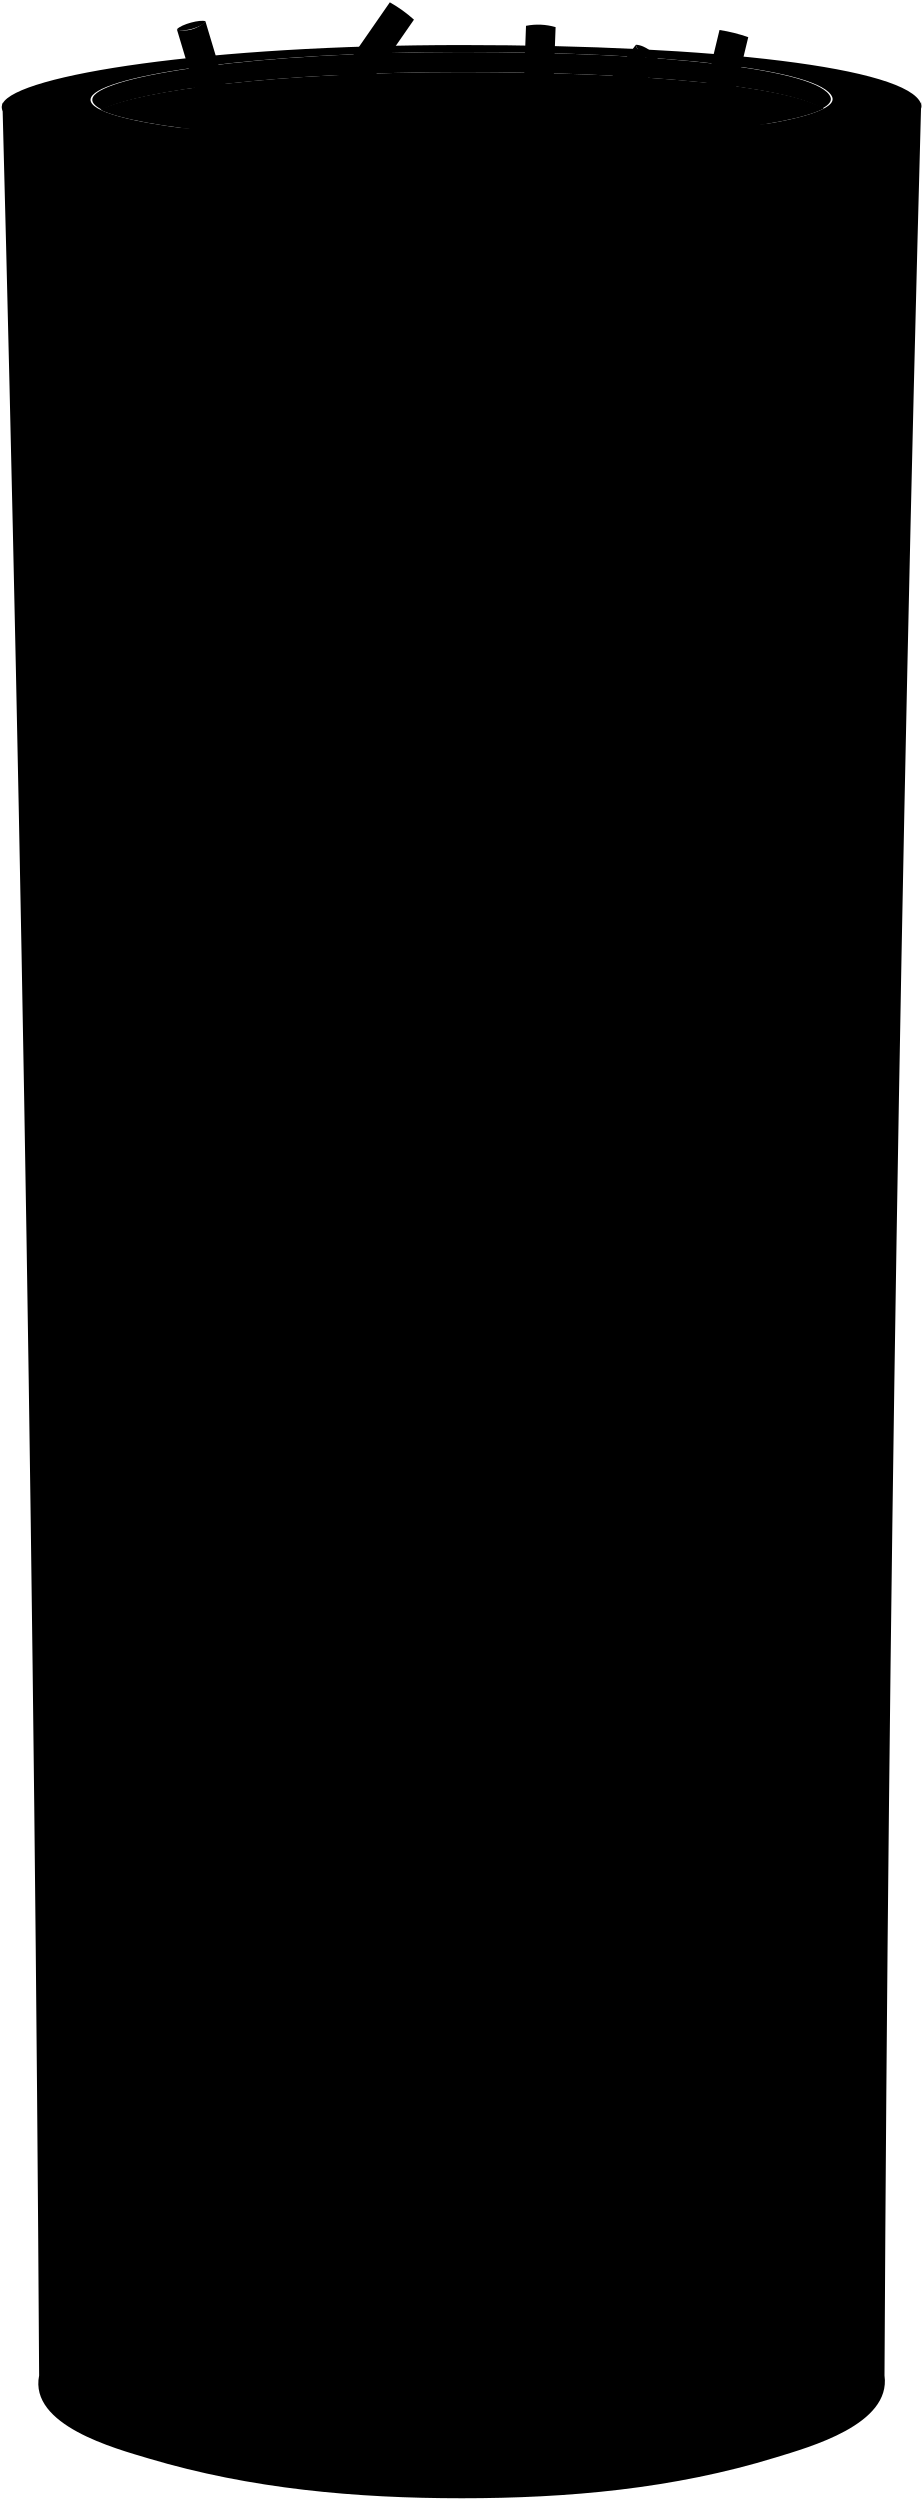
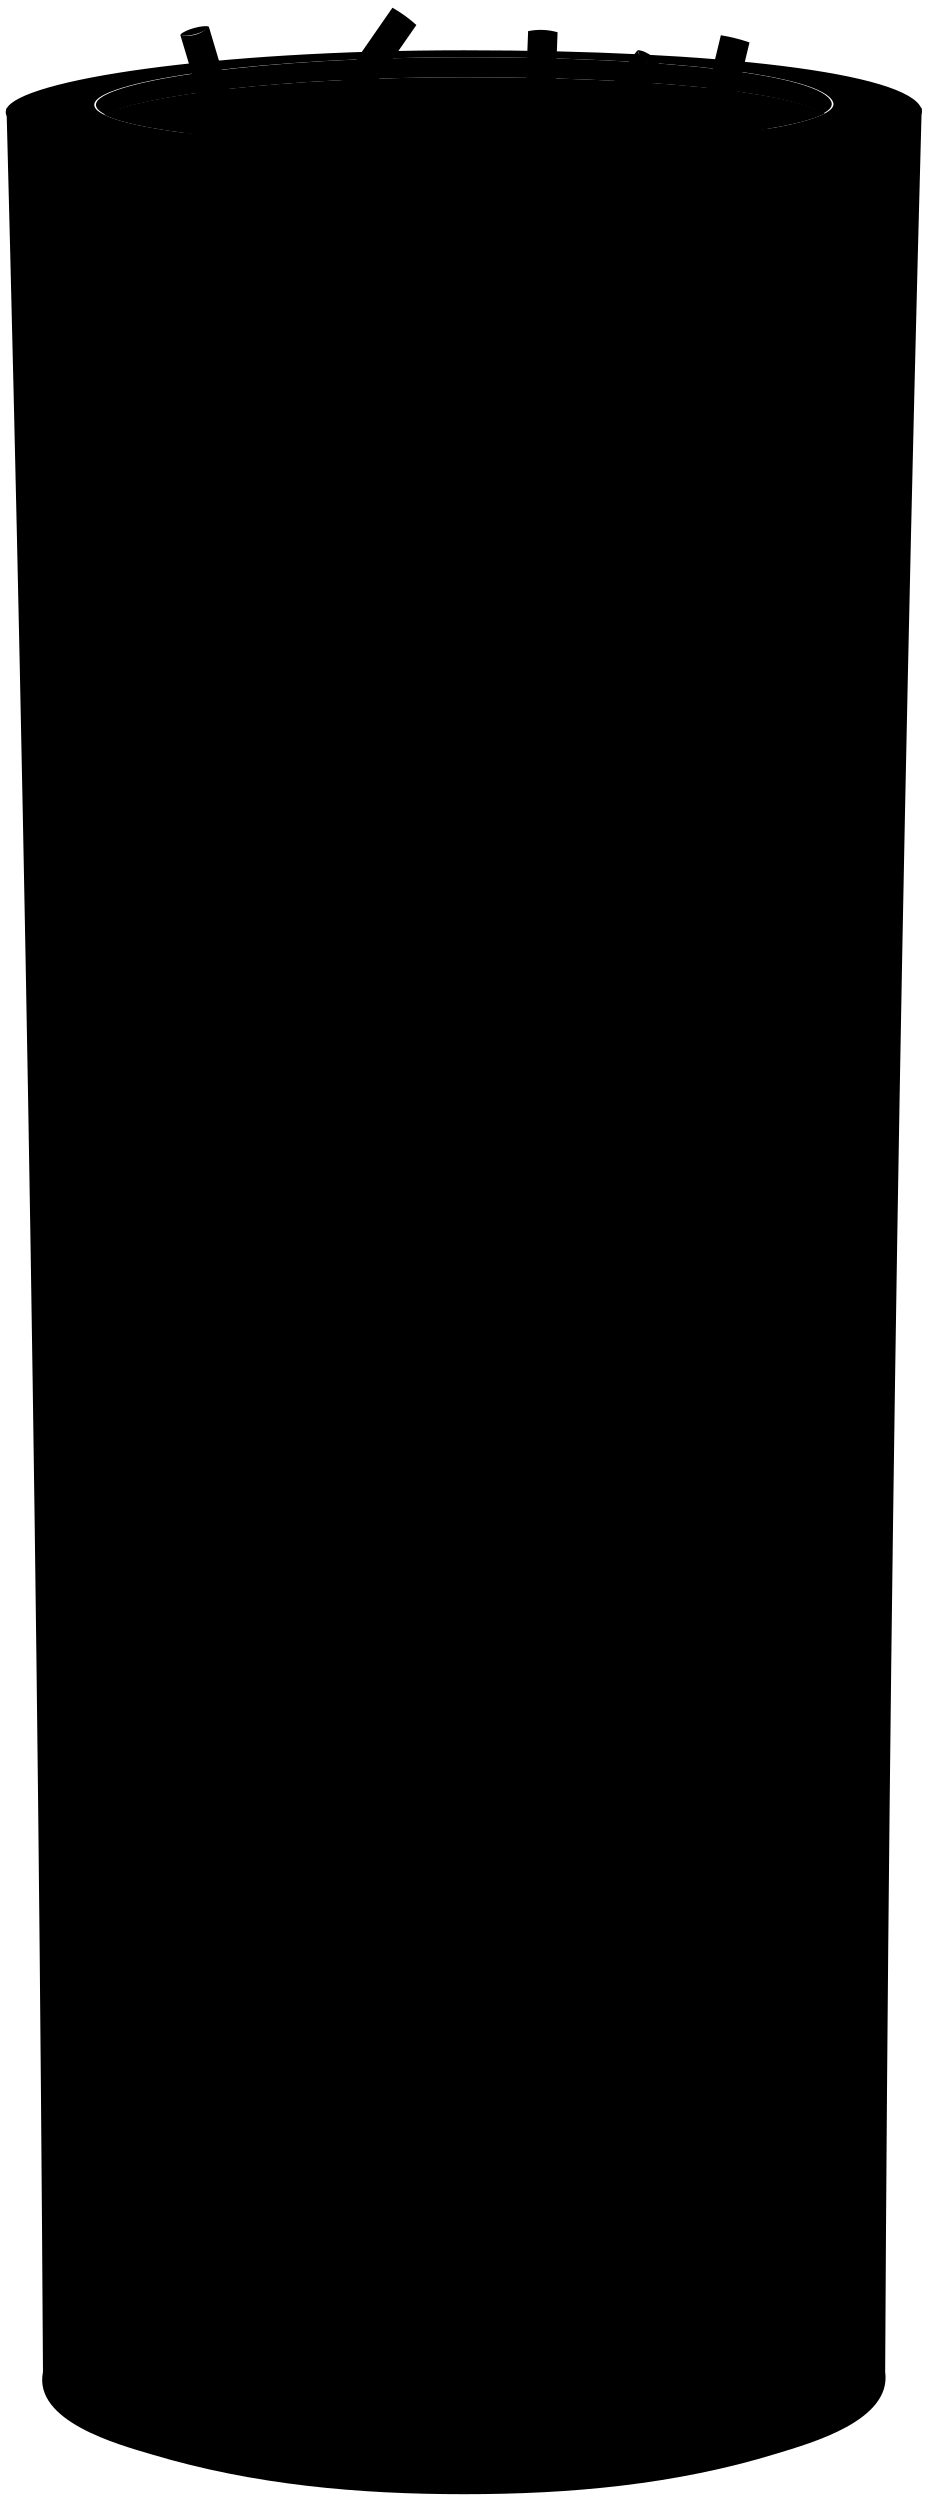
- <svg viewBox="0 0 528.53 1431.29">
+ <svg viewBox="0 0 159.96 431.02">
  <g class="canSide">
-     <path d="M470.66,62.16c4-2.13,5.69-4.34,4.81-6.57C469.21,39.7,381,29.79,264.35,29.79S59.78,43,53.23,55.59c-1.29,2.5.57,4.93,5.2,7.24C79.85,51.65,160.81,41.28,264.35,41.28,368.4,41.28,449.88,49.17,470.66,62.16Z" />
-     <path d="M1.39,58.59c3.31,26,521.88,20,526,0q-17.67,650.58-21,1301.43c3.89,28.07-42.76,40.91-62.38,46.94-58.37,17.94-118.89,23.33-179.62,23.33-60.5,0-120.81-5.34-179.11-22.72-19.53-5.83-68.65-19-62.88-47.56Q18.48,709.22,1.39,58.59Z" />
+     <path d="M141.9,19.58c1.2-.64,1.7-1.3,1.44-2C141.46,12.84,115,9.87,80,9.87s-61.38,4-63.34,7.74c-.39.75.17,1.48,1.56,2.17,6.42-3.35,30.71-6.46,61.78-6.46S135.66,15.68,141.9,19.58Z" />
+     <path d="M1.12,18.51c1,7.81,156.56,6,157.79,0q-5.29,195.18-6.3,390.43c1.17,8.42-12.83,12.27-18.71,14.08-17.51,5.38-35.67,7-53.89,7s-36.24-1.6-53.73-6.82c-5.86-1.74-20.6-5.71-18.87-14.26Q6.24,213.7,1.12,18.51Z" />
  </g>
-   <path class="sand" d="M471.63,62.16c-20.88-13-102.74-20.88-207.28-20.88-104,0-185.37,10.37-206.89,21.55C78.71,73.37,158.4,81.39,264.35,81.39,374.32,81.39,451.72,72.7,471.63,62.16Z" />
-   <path class="canTop" d="M264.37,25.79c145.18,0,255.08,12.88,262.88,33.53,6.5,17.22-99,33.54-262.88,33.54C104.29,92.86-7.45,77.38,1.5,59.32,9.65,42.89,119.19,25.79,264.37,25.79ZM52.24,55.59C45,69.48,135.18,81.39,264.35,81.39c132.21,0,217.36-12.55,212.11-25.8-6.29-15.89-95-25.8-212.11-25.8S58.82,43,52.24,55.59Z" />
-   <path class="cigaretteBody" d="M181.45,61.56c6.38.73,13.05,1.84,20.17.67L208,53c-4.55-3.33-8.7-6.25-14-9.64Z" />
+   <path class="sand" d="M142.19,19.58c-6.26-3.9-30.82-6.26-62.18-6.26s-55.62,3.11-62.07,6.46C24.31,23,48.22,25.35,80,25.35,113,25.35,136.21,22.74,142.19,19.58Z" />
+   <path class="canTop" d="M80,8.67c43.56,0,76.52,3.86,78.86,10.06C160.82,23.9,129.16,28.79,80,28.79c-48,0-81.55-4.64-78.86-10.06C3.59,13.8,36.46,8.67,80,8.67ZM16.37,17.61C14.21,21.78,41.25,25.35,80,25.35c39.66,0,65.2-3.77,63.63-7.74C141.75,12.84,115.15,9.87,80,9.87S18.35,13.82,16.37,17.61Z" />
+   <path class="cigaretteBody" d="M55.14,19.4a21.25,21.25,0,0,0,6,.2l1.91-2.77c-1.36-1-2.6-1.87-4.18-2.89Z" />
  <g class="cigaretteFilter">
-     <path d="M117.6,12.18c-2.7-1.2-13.87,1.69-16.33,4.61C104.82,18.71,116,15.56,117.6,12.18Z" />
-     <path d="M377.45,36.08l.07-.09c-.91-4.64-8.21-10.23-13.42-10.37l-.07.09C365.08,30.47,372.36,35.78,377.45,36.08Z" />
+     <path d="M36,4.59c-.81-.36-4.16.5-4.9,1.38C32.15,6.55,35.51,5.6,36,4.59Z" />
+     <path d="M113.94,11.76l0,0c-.28-1.39-2.47-3.07-4-3.11l0,0C110.22,10.07,112.41,11.67,113.94,11.76Z" />
  </g>
  <g class="cigaretteTip">
-     <path d="M117.6,12.18c-4.19,4.55-11.53,6.38-16.33,4.61l14.26,47.56c5.38.89,11.08.19,17.26-1.5Z" />
-     <path d="M223.19,1.33l-29.12,42c5.25,3.39,9.4,6.31,14,9.64L237,11.25A77.49,77.49,0,0,0,223.19,1.33Z" />
-     <path d="M364,25.71l-27,35.74c5.71.72,12.6,2.12,20,1.63l20.39-27C372.36,35.78,365.08,30.47,364,25.71Z" />
-     <path d="M401.3,61.27a49.13,49.13,0,0,0,17.47-.11l9.62-39.88a91.9,91.9,0,0,0-16.46-4.11Z" />
-     <path d="M301.15,14.78l-1.77,48.15a45.41,45.41,0,0,0,17-.83l1.71-46.57A35.77,35.77,0,0,0,301.15,14.78Z" />
+     <path d="M36,4.59A5,5,0,0,1,31.08,6l4.28,14.27a12,12,0,0,0,5.18-.45Z" />
+     <path d="M67.66,1.33,58.92,13.94c1.58,1,2.82,1.9,4.18,2.89L71.79,4.31A23.57,23.57,0,0,0,67.66,1.33Z" />
+     <path d="M109.91,8.65l-8.1,10.72a30.25,30.25,0,0,0,6,.49l6.12-8.1C112.41,11.67,110.22,10.07,109.91,8.65Z" />
+     <path d="M121.09,19.32a14.9,14.9,0,0,0,5.24,0l2.89-12a28.35,28.35,0,0,0-4.94-1.24Z" />
+     <path d="M91.05,5.37l-.54,14.44a13.7,13.7,0,0,0,5.1-.25l.52-14A10.69,10.69,0,0,0,91.05,5.37Z" />
  </g>
</svg>
